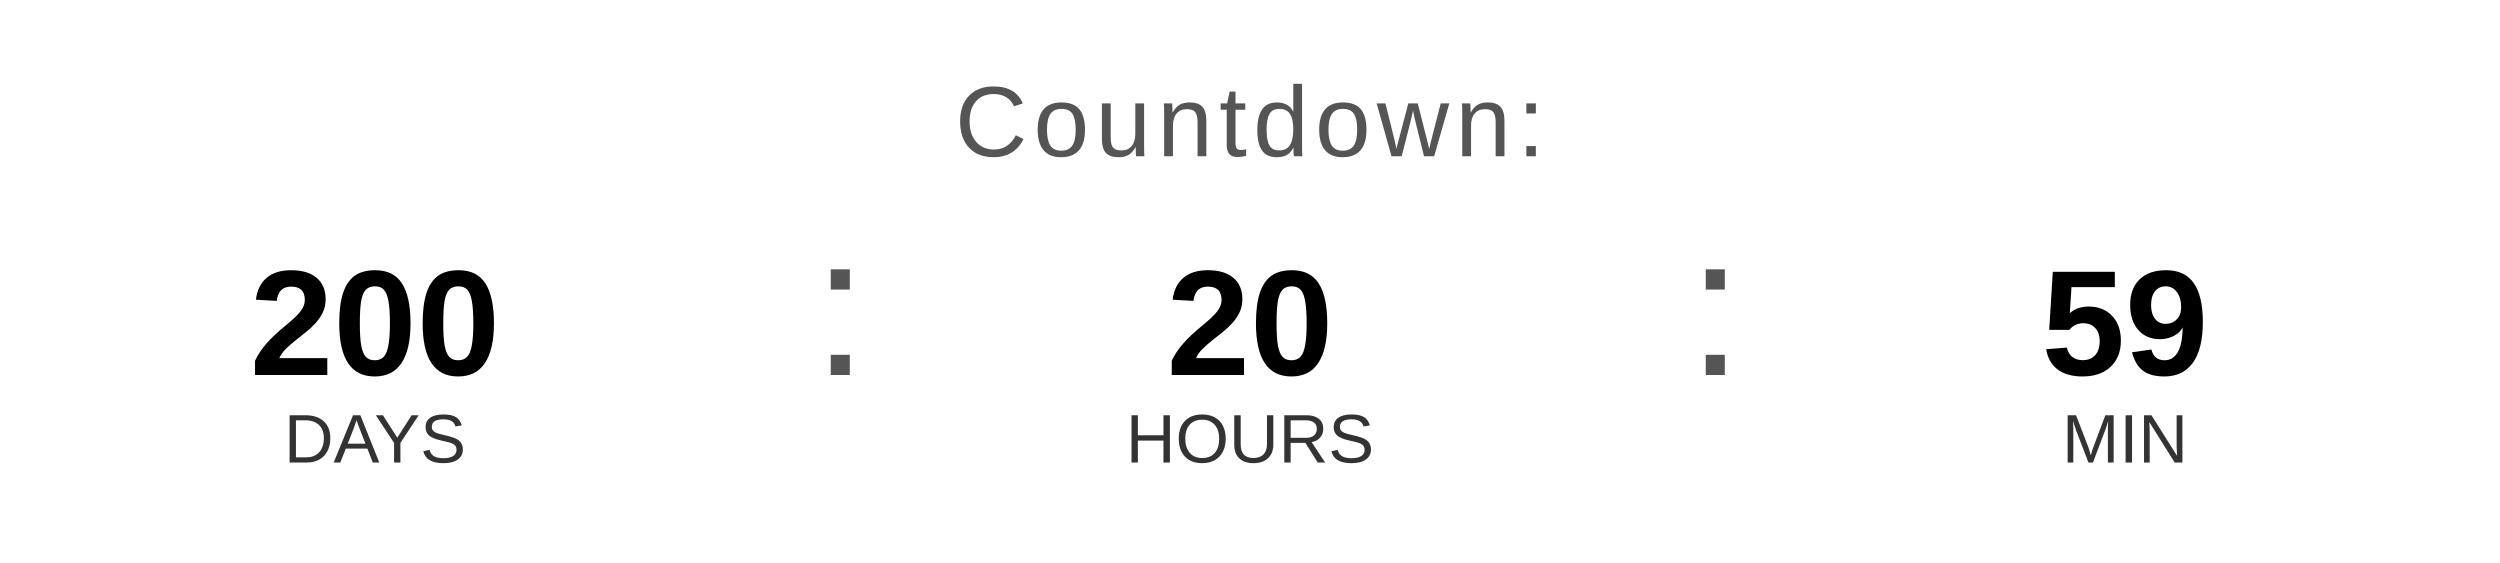
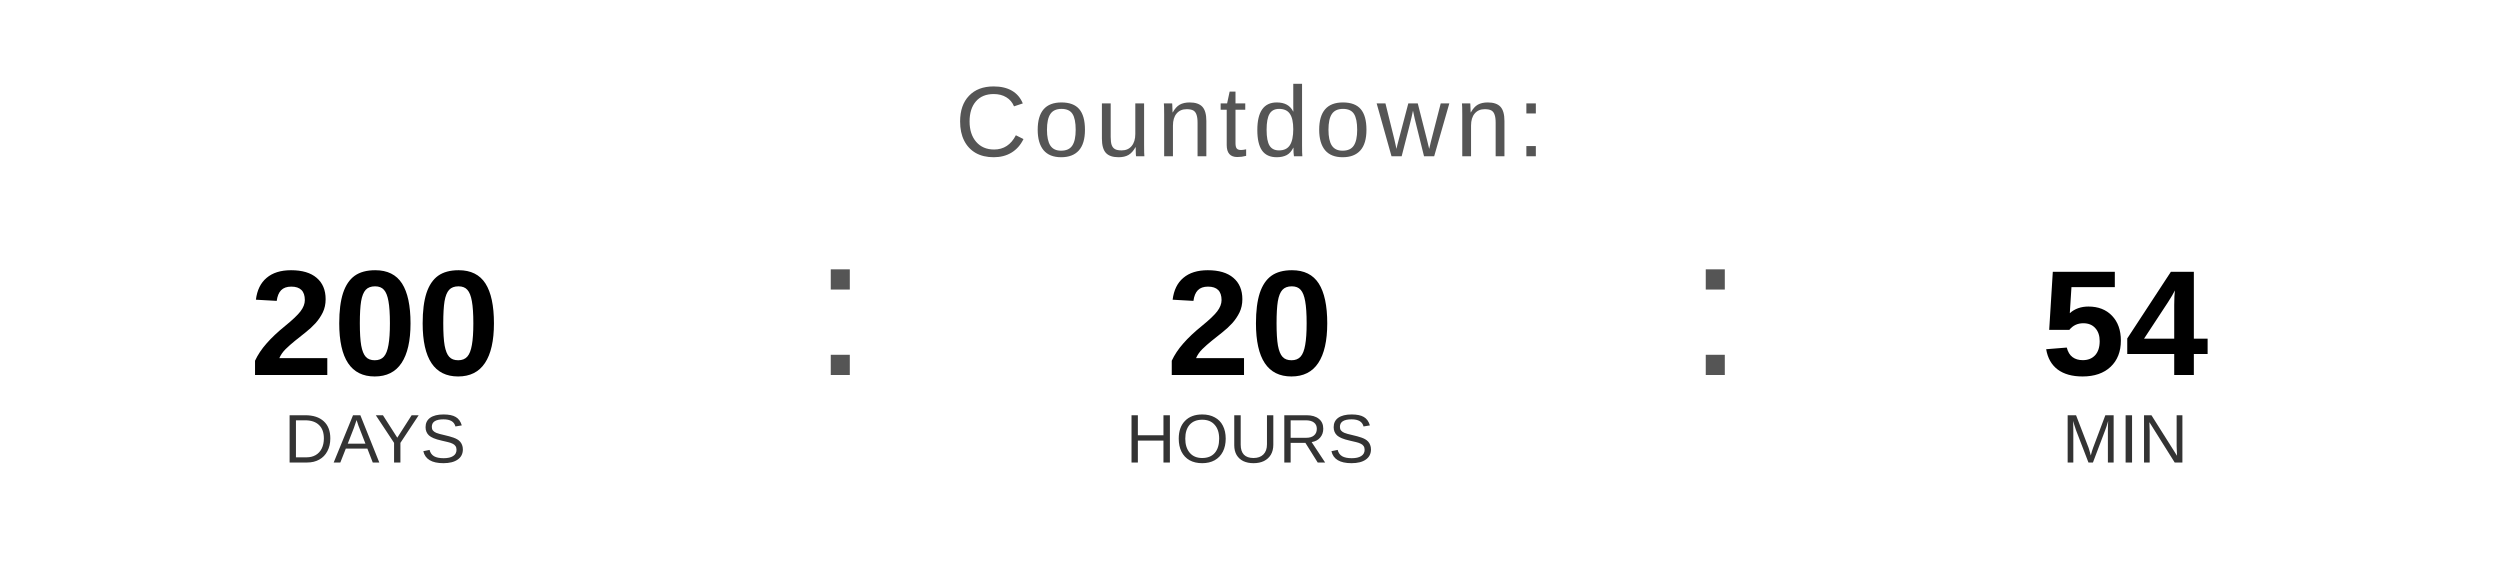
<svg xmlns="http://www.w3.org/2000/svg" width="400" height="90" viewBox="0 0 400 90">
  <text x="200" y="25" font-family="Arial, Helvetica, sans-serif" font-size="16" fill="#555555" text-anchor="middle" letter-spacing="1">
    Countdown:
  </text>
  <text x="60" y="60" font-family="Arial, Helvetica, sans-serif" font-size="24" font-weight="bold" fill="#000000" text-anchor="middle">200</text>
  <text x="60" y="74" font-family="Arial, Helvetica, sans-serif" font-size="11" fill="#333333" text-anchor="middle">DAYS</text>
  <text x="130" y="60" font-family="Arial, sans-serif" font-size="32" fill="#555555">:</text>
  <text x="200" y="60" font-family="Arial, Helvetica, sans-serif" font-size="24" font-weight="bold" fill="#000000" text-anchor="middle">20</text>
  <text x="200" y="74" font-family="Arial, Helvetica, sans-serif" font-size="11" fill="#333333" text-anchor="middle">HOURS</text>
  <text x="270" y="60" font-family="Arial, sans-serif" font-size="32" fill="#555555">:</text>
-   <text x="340" y="60" font-family="Arial, Helvetica, sans-serif" font-size="24" font-weight="bold" fill="#000000" text-anchor="middle">59</text>
+   <text x="340" y="60" font-family="Arial, Helvetica, sans-serif" font-size="24" font-weight="bold" fill="#000000" text-anchor="middle">54</text>
  <text x="340" y="74" font-family="Arial, Helvetica, sans-serif" font-size="11" fill="#333333" text-anchor="middle">MIN</text>
</svg>
